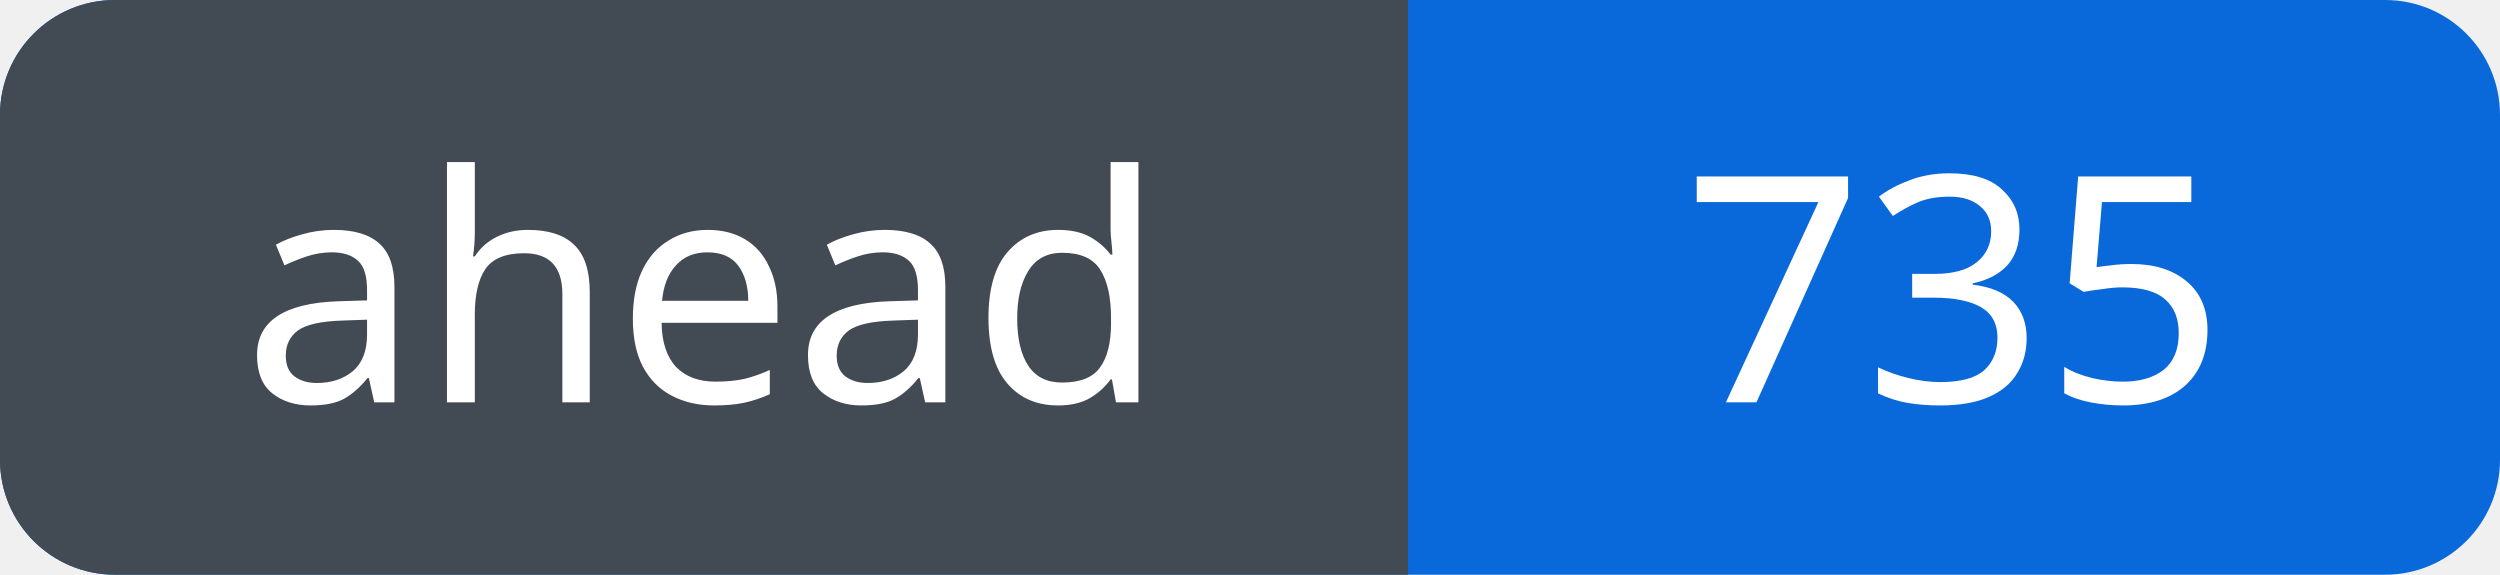
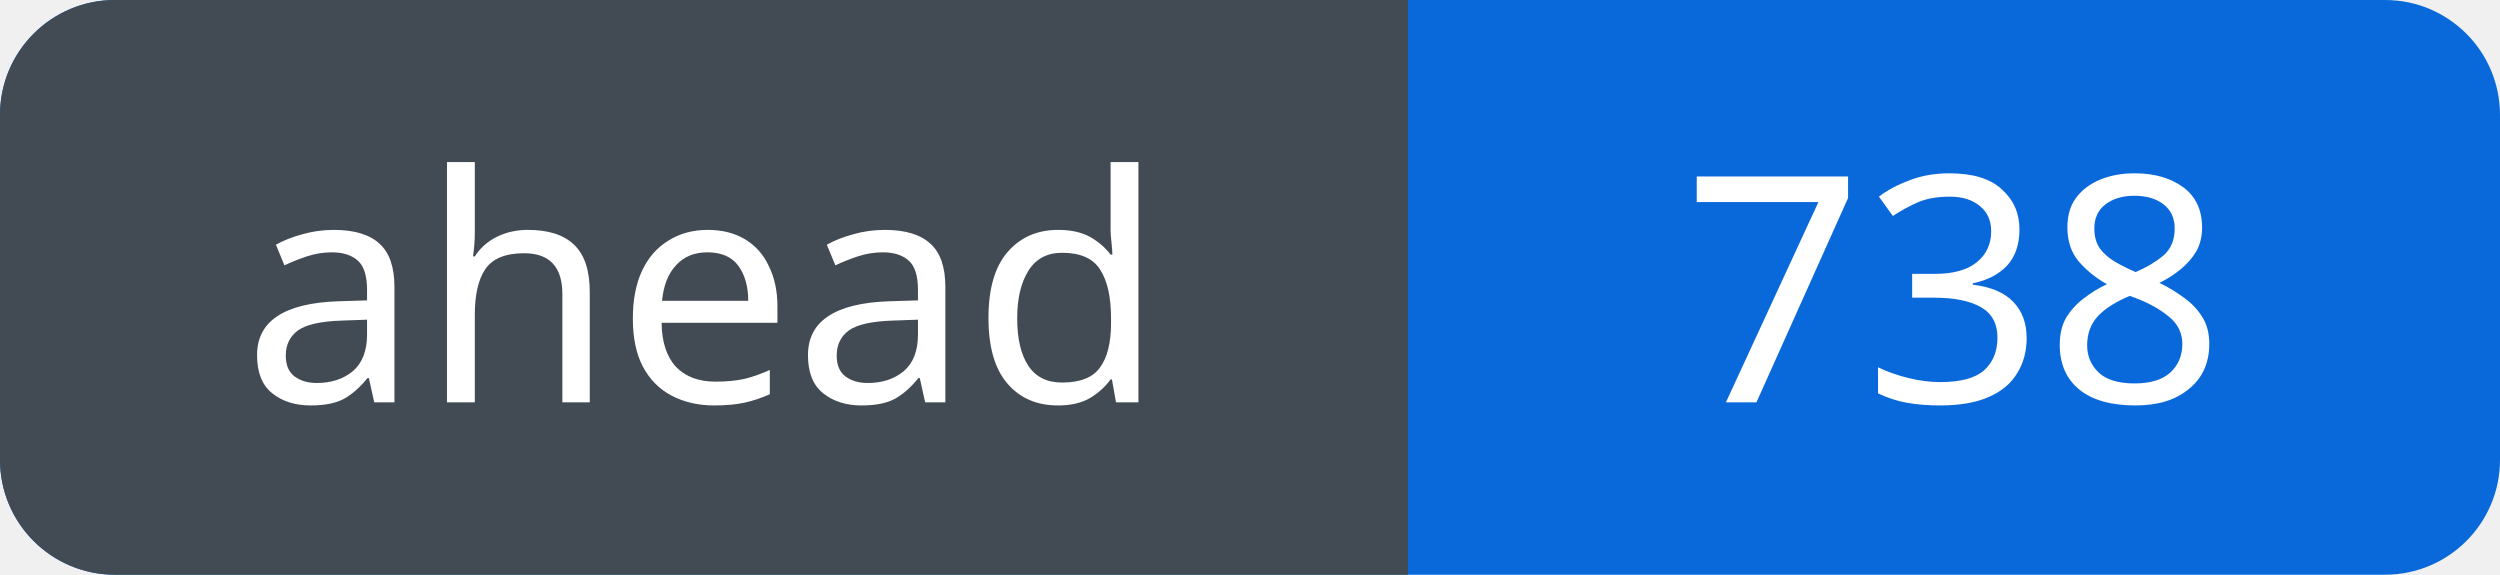
<svg xmlns="http://www.w3.org/2000/svg" width="87" height="20" viewBox="0 0 87 20" role="img" aria-labelledby="title">
  <defs>
    <clipPath id="badge">
      <rect width="87" height="20" rx="4" />
    </clipPath>
  </defs>
  <g clip-path="url(#badge)">
    <rect width="87" height="20" fill="#0969da" />
    <rect width="49" height="20" fill="#424a53" />
  </g>
  <g fill="#fff" font-family="Verdana, sans-serif" font-size="11" text-anchor="middle">
    <text x="24.5" y="14">ahead</text>
-     <text x="68.0" y="14">735</text>
+     <text x="68.0" y="14">738</text>
  </g>
</svg>
